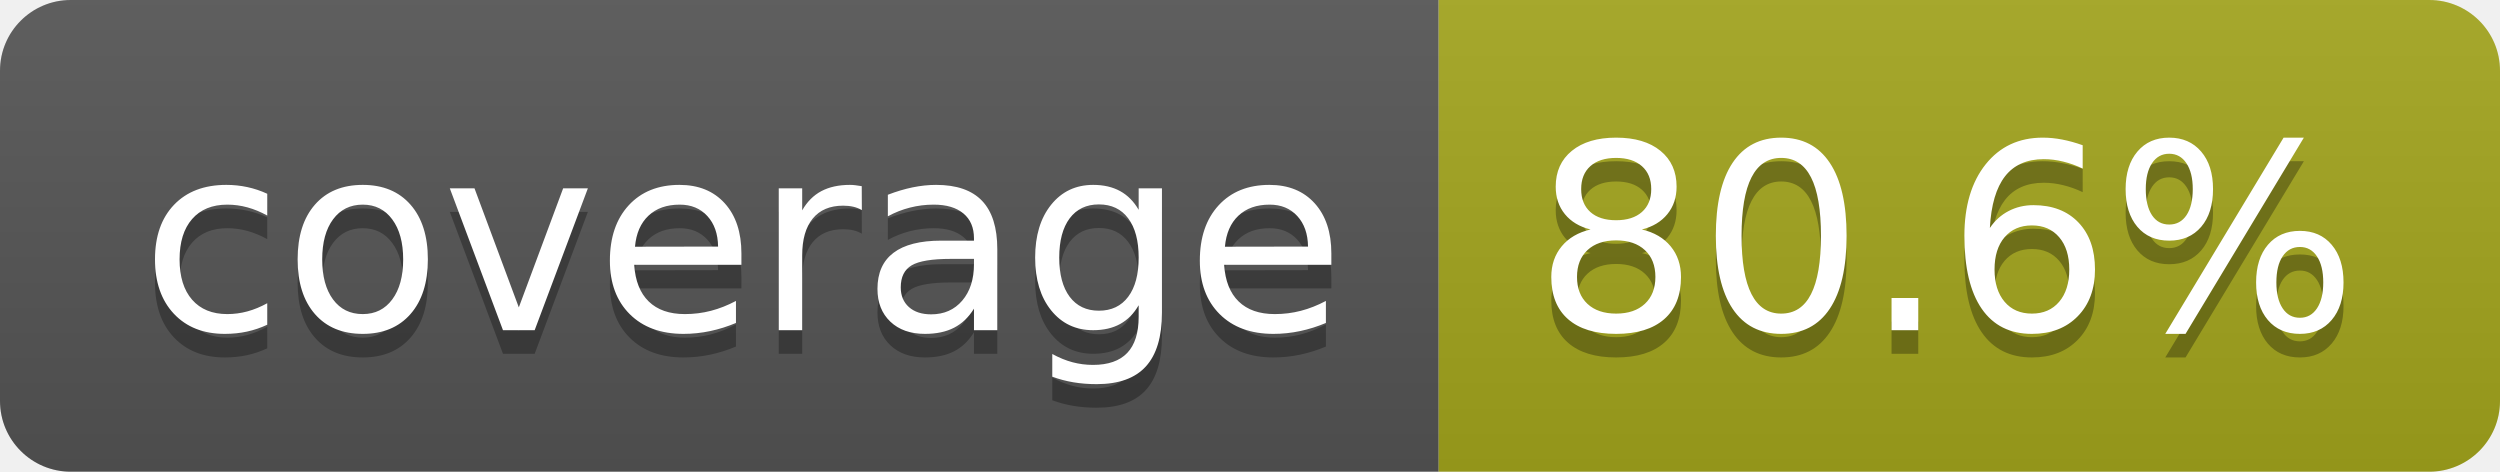
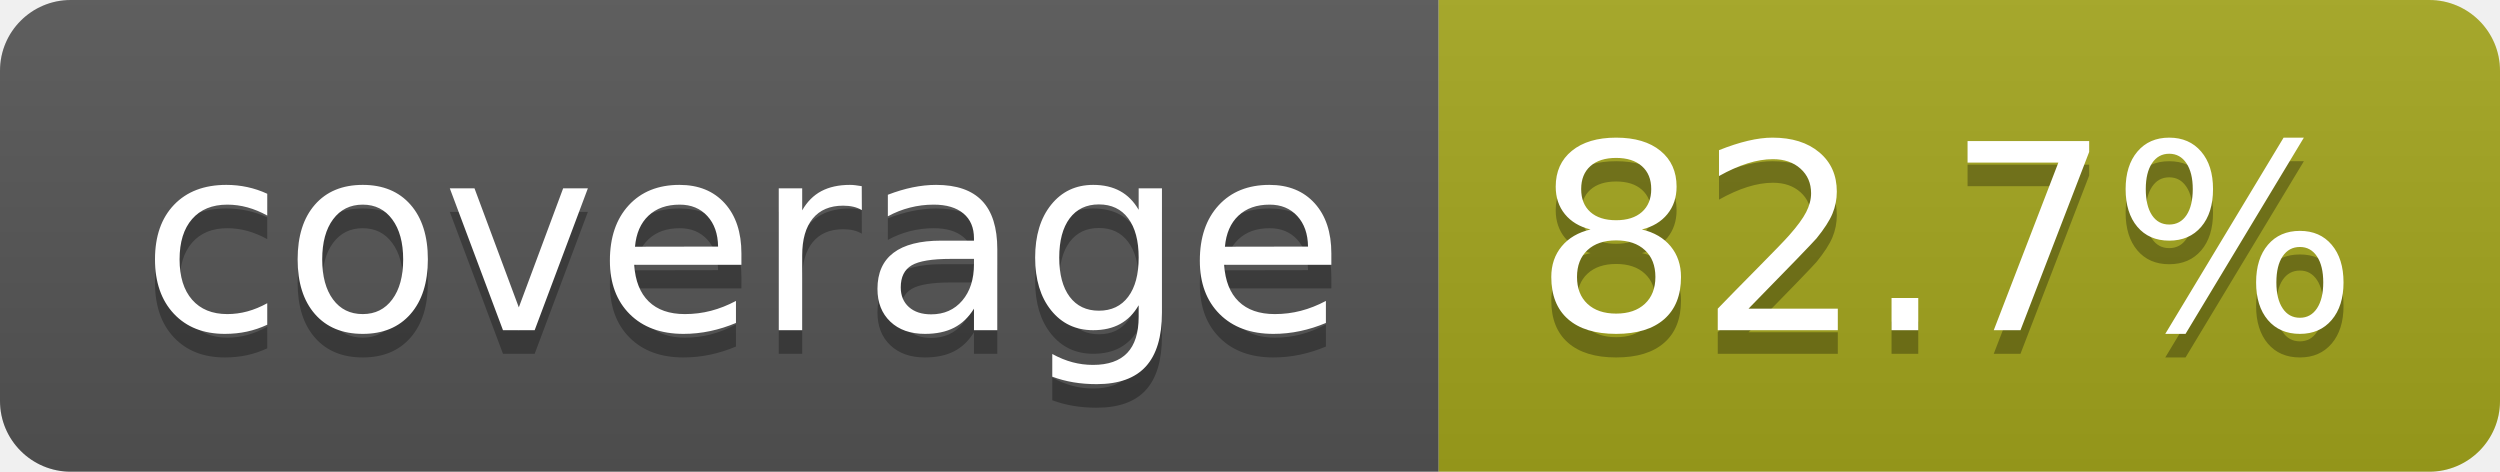
- <svg xmlns="http://www.w3.org/2000/svg" width="106" height="20" role="img" aria-label="coverage: 80.6%">
+ <svg xmlns="http://www.w3.org/2000/svg" width="106" height="20" role="img" aria-label="coverage: 82.7%">
  <linearGradient id="s" x2="0" y2="100%">
    <stop offset="0" stop-color="#bbb" stop-opacity=".1" />
    <stop offset="1" stop-opacity=".1" />
  </linearGradient>
  <clipPath id="r">
    <rect width="106" height="20" rx="3" fill="#fff" />
  </clipPath>
  <g clip-path="url(#r)">
    <rect width="61" height="20" fill="#555" />
    <rect x="61" width="45" height="20" fill="#a4a61d" />
    <rect width="106" height="20" fill="url(#s)" />
  </g>
  <g fill="#fff" text-anchor="middle" font-family="Verdana,Geneva,DejaVu Sans,sans-serif" text-rendering="geometricPrecision" font-size="110">
    <text aria-hidden="true" x="315" y="150" fill="#010101" fill-opacity=".3" transform="scale(.1)" textLength="510">coverage</text>
    <text x="315" y="140" transform="scale(.1)" fill="#fff" textLength="510">coverage</text>
-     <text aria-hidden="true" x="825" y="150" fill="#010101" fill-opacity=".3" transform="scale(.1)" textLength="350">80.6%</text>
-     <text x="825" y="140" transform="scale(.1)" fill="#fff" textLength="350">80.6%</text>
+     <text aria-hidden="true" x="825" y="150" fill="#010101" fill-opacity=".3" transform="scale(.1)" textLength="350">82.7%</text>
+     <text x="825" y="140" transform="scale(.1)" fill="#fff" textLength="350">82.7%</text>
  </g>
</svg>
